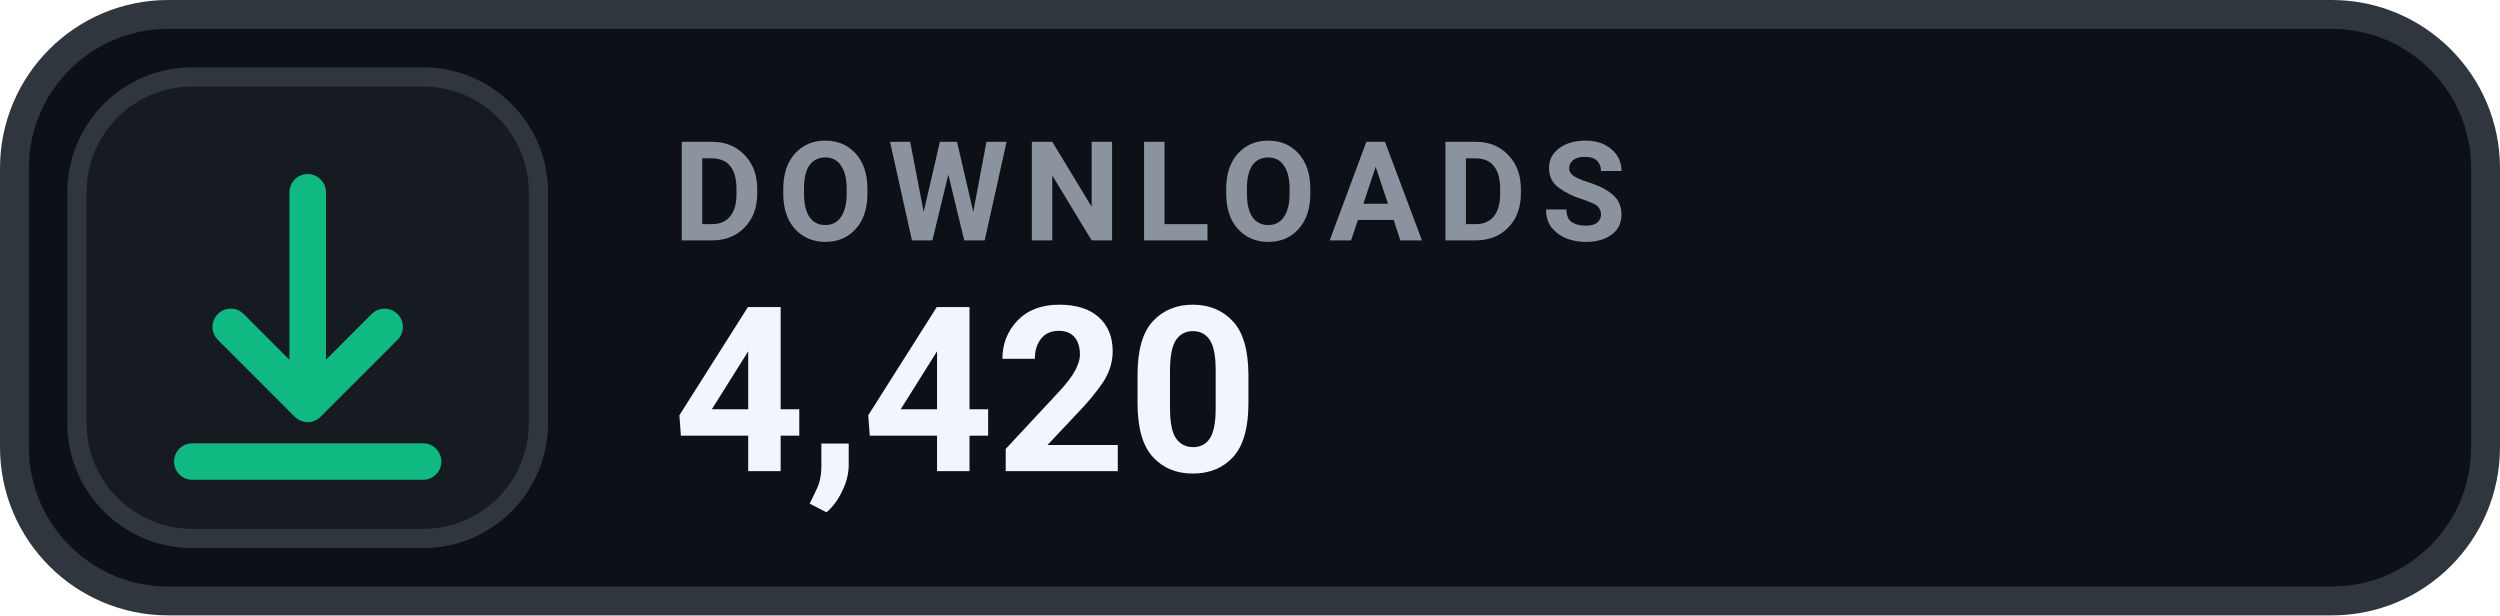
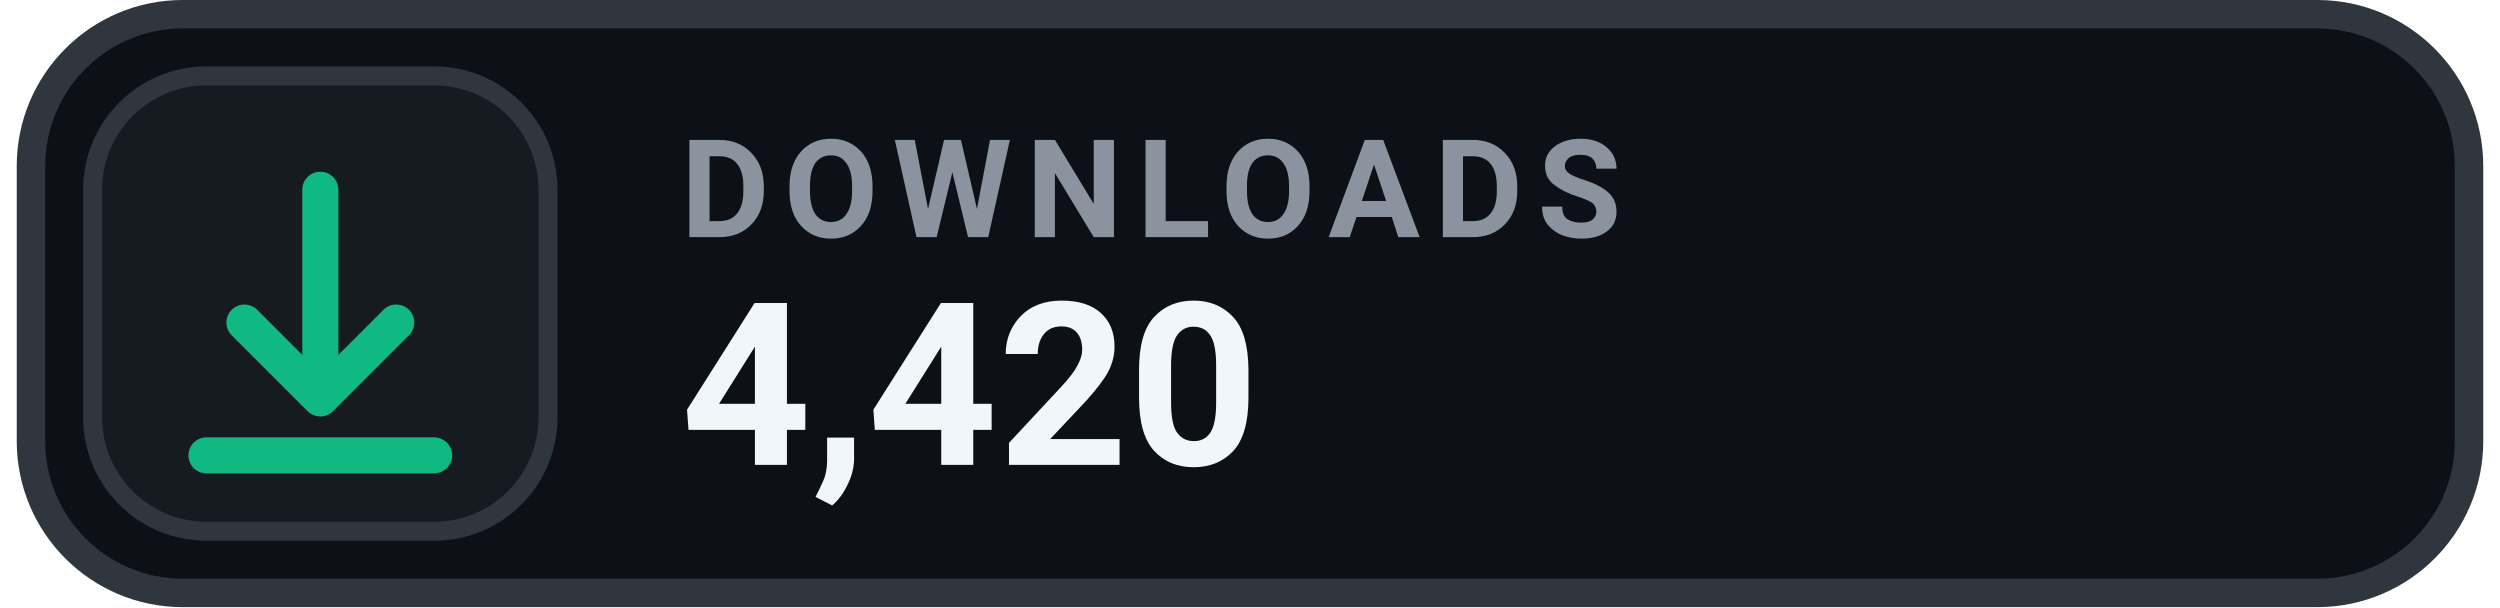
- <svg xmlns="http://www.w3.org/2000/svg" width="130" height="32" viewBox="0 0 130 32" role="img" aria-label="DOWNLOADS 4,420">
+ <svg xmlns="http://www.w3.org/2000/svg" width="140" height="34" viewBox="0 0 130 32" role="img" aria-label="DOWNLOADS 4,420">
  <rect x=".75" y=".75" width="128.5" height="30.5" rx="8" fill="#0D1117" stroke="#30363D" stroke-width="1.5" />
  <rect x="4" y="4" width="24" height="24" rx="6" fill="#161B22" stroke="#30363D" stroke-width="1" />
  <g transform="translate(16 16)" style="color:#10B981;">
    <path d="M0 -6 v11 m0 0 l4 -4 m-4 4 l-4 -4 M-6 8 h12" fill="none" stroke="currentColor" stroke-width="1.9" stroke-linecap="round" stroke-linejoin="round" />
  </g>
  <text x="35" y="12.5" fill="#8B949E" font-family="-apple-system,BlinkMacSystemFont,'Segoe UI',Roboto,Helvetica,Arial,sans-serif" font-size="7.2" font-weight="700" letter-spacing=".75">DOWNLOADS</text>
  <text x="35" y="24.5" fill="#F0F6FC" font-family="-apple-system,BlinkMacSystemFont,'Segoe UI',Roboto,Helvetica,Arial,sans-serif" font-size="12" font-weight="700">4,420</text>
</svg>
